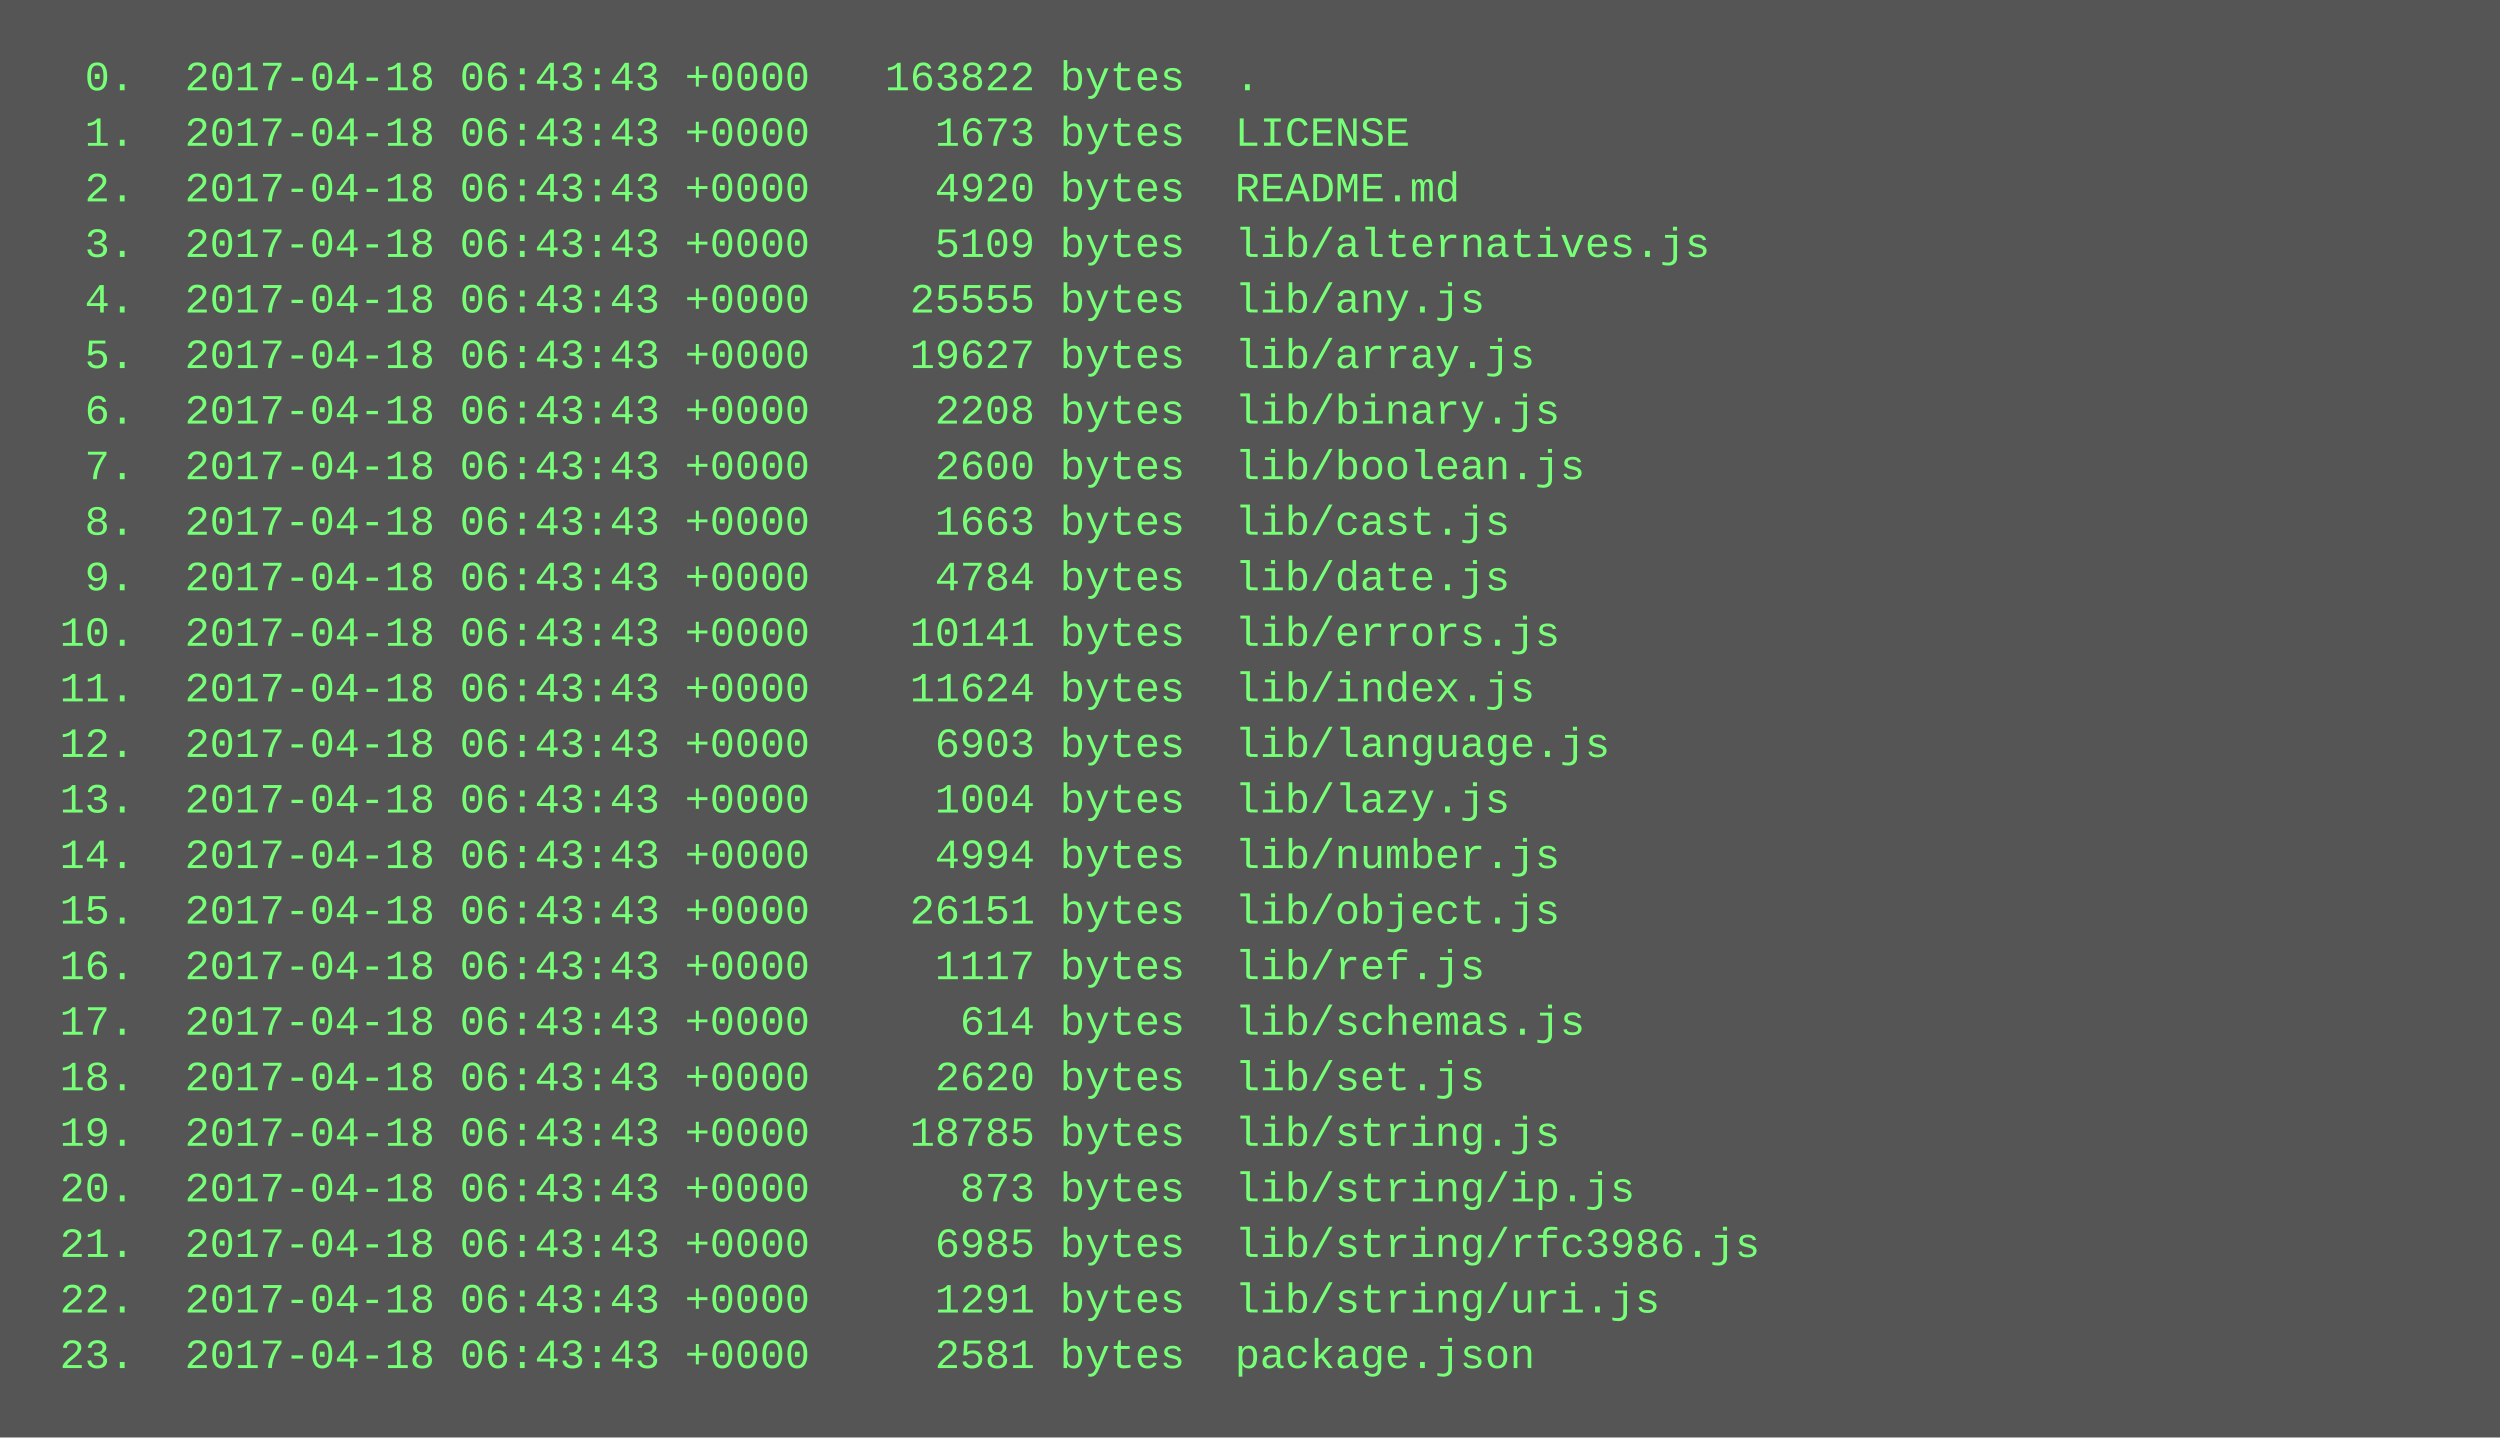
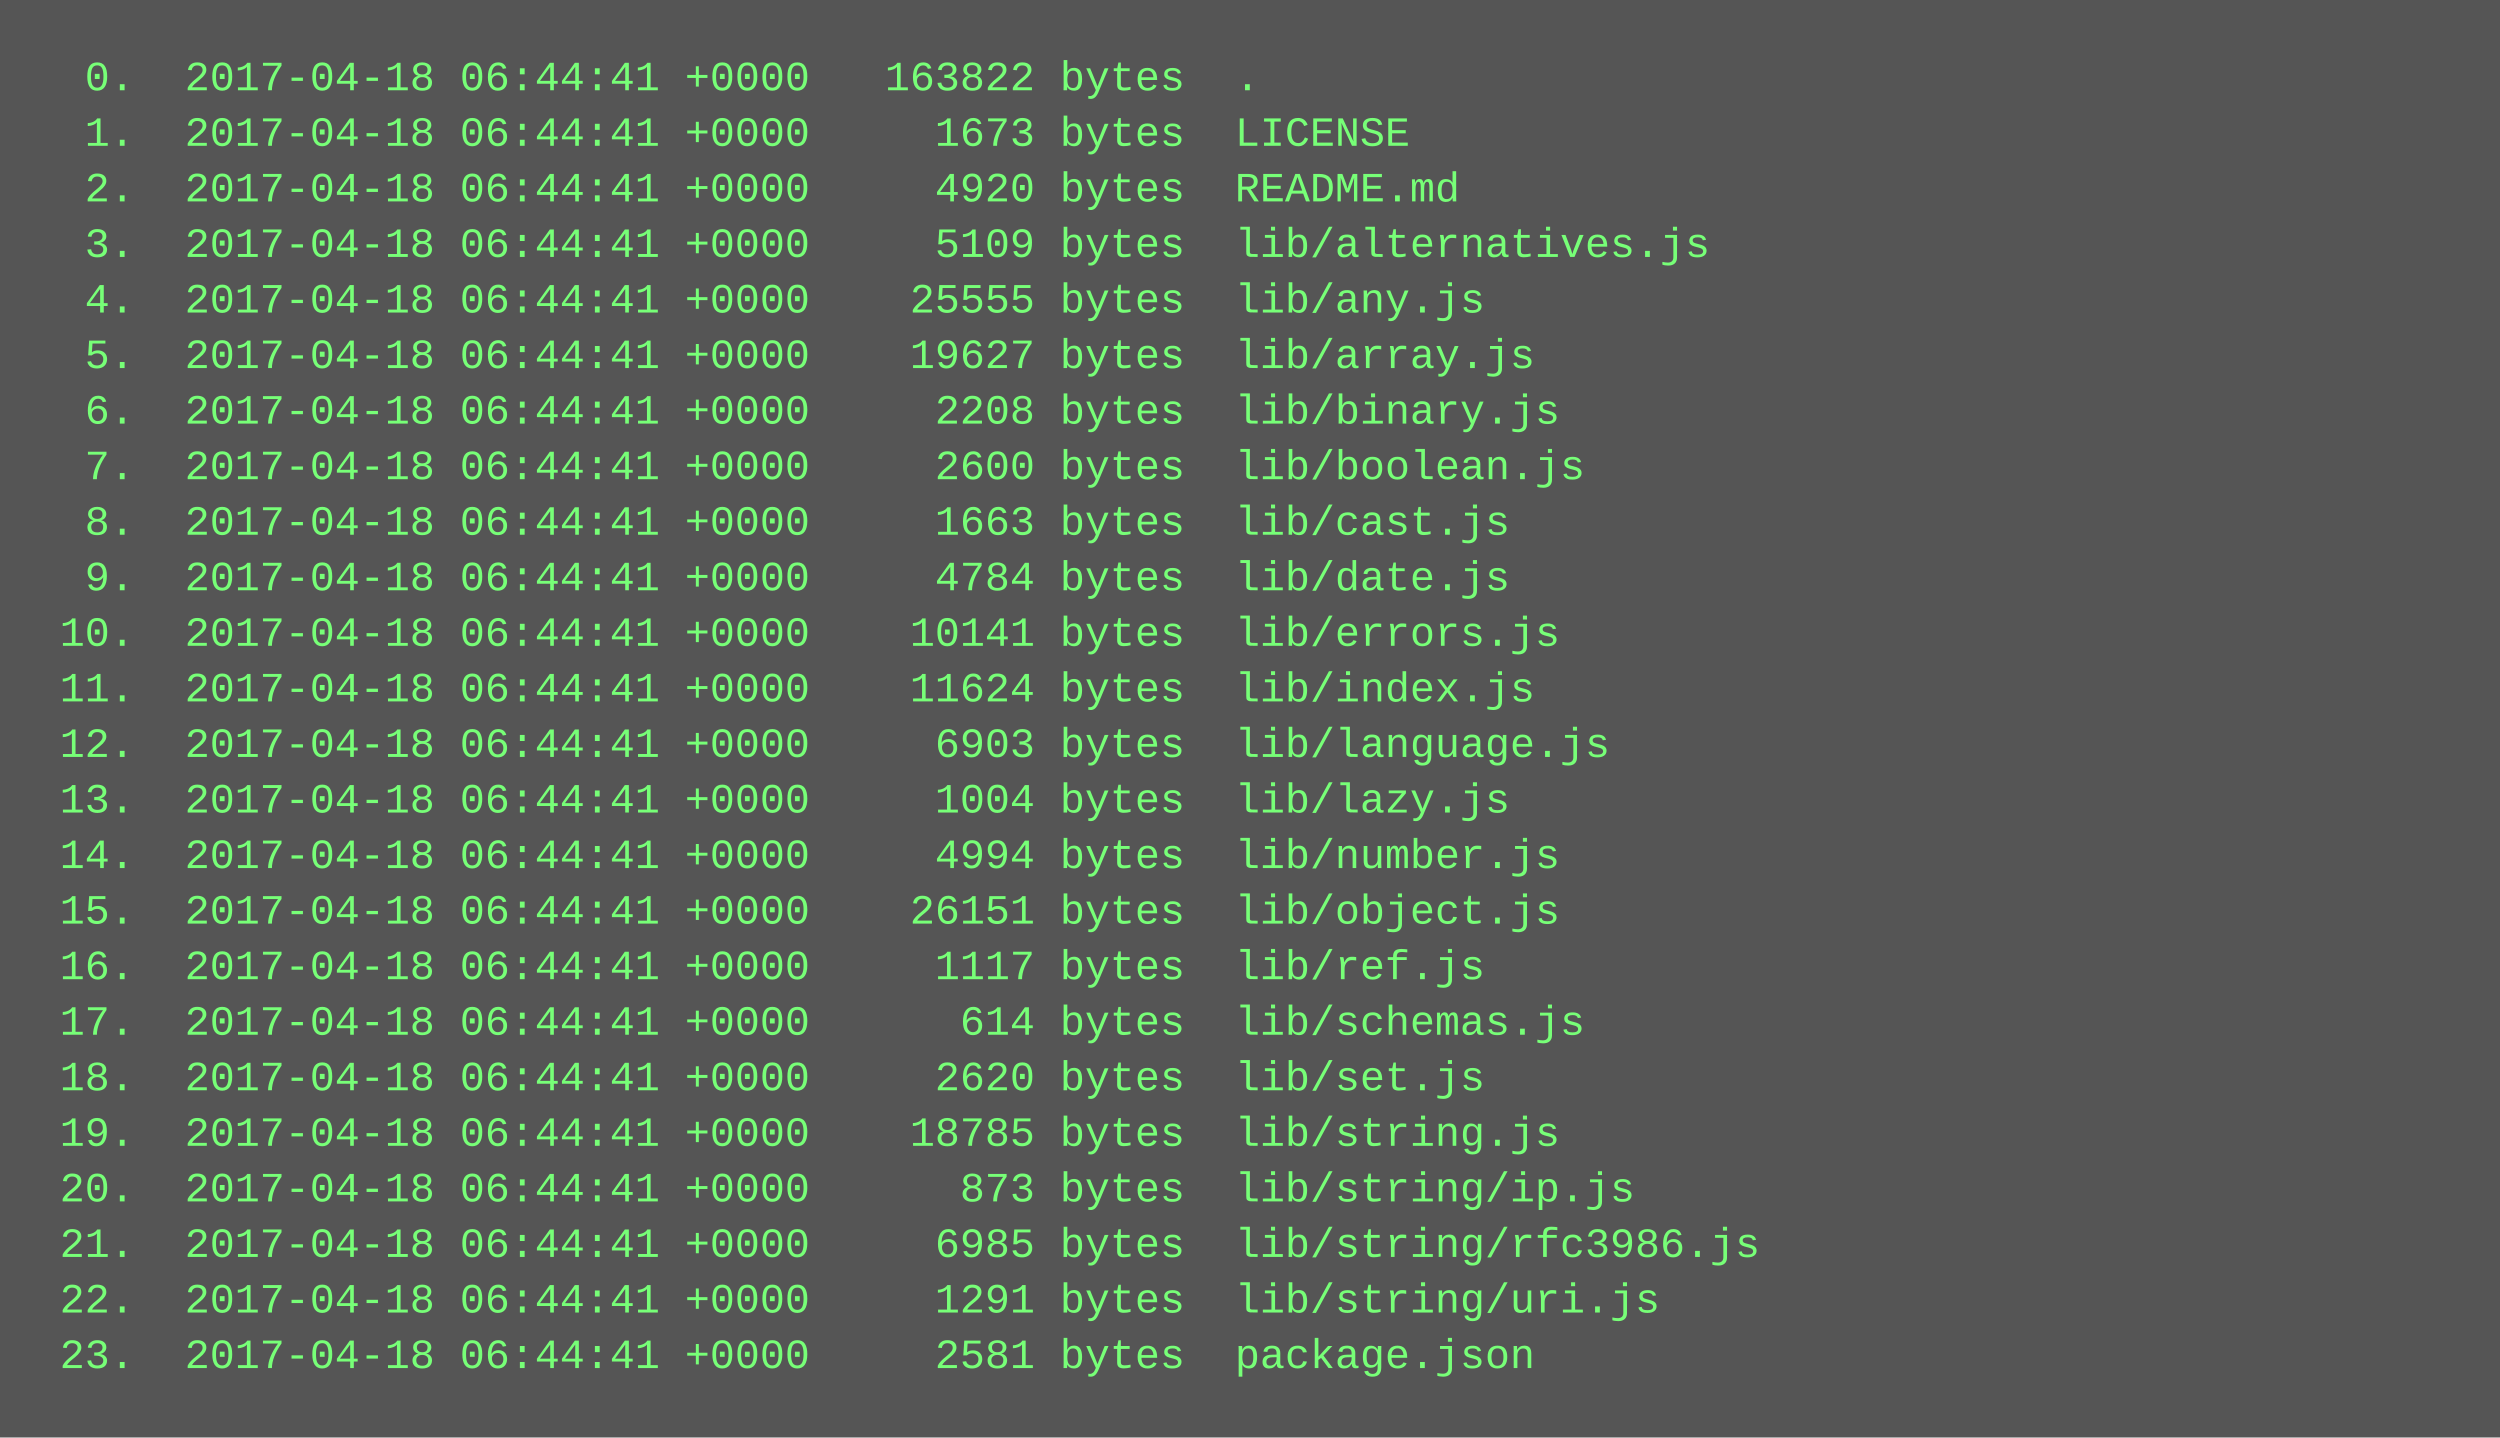
<svg xmlns="http://www.w3.org/2000/svg" height="414" width="720">
  <rect height="414" fill="#555" width="720" />
  <text fill="#7f7" font-family="Courier New" font-size="12" xml:space="preserve">
-     <tspan x="10" y="26">  0.  2017-04-18 06:43:43 +0000   163822 bytes  .</tspan>
-     <tspan x="10" y="42">  1.  2017-04-18 06:43:43 +0000     1673 bytes  LICENSE</tspan>
-     <tspan x="10" y="58">  2.  2017-04-18 06:43:43 +0000     4920 bytes  README.md</tspan>
-     <tspan x="10" y="74">  3.  2017-04-18 06:43:43 +0000     5109 bytes  lib/alternatives.js</tspan>
-     <tspan x="10" y="90">  4.  2017-04-18 06:43:43 +0000    25555 bytes  lib/any.js</tspan>
-     <tspan x="10" y="106">  5.  2017-04-18 06:43:43 +0000    19627 bytes  lib/array.js</tspan>
-     <tspan x="10" y="122">  6.  2017-04-18 06:43:43 +0000     2208 bytes  lib/binary.js</tspan>
-     <tspan x="10" y="138">  7.  2017-04-18 06:43:43 +0000     2600 bytes  lib/boolean.js</tspan>
-     <tspan x="10" y="154">  8.  2017-04-18 06:43:43 +0000     1663 bytes  lib/cast.js</tspan>
-     <tspan x="10" y="170">  9.  2017-04-18 06:43:43 +0000     4784 bytes  lib/date.js</tspan>
-     <tspan x="10" y="186"> 10.  2017-04-18 06:43:43 +0000    10141 bytes  lib/errors.js</tspan>
-     <tspan x="10" y="202"> 11.  2017-04-18 06:43:43 +0000    11624 bytes  lib/index.js</tspan>
-     <tspan x="10" y="218"> 12.  2017-04-18 06:43:43 +0000     6903 bytes  lib/language.js</tspan>
-     <tspan x="10" y="234"> 13.  2017-04-18 06:43:43 +0000     1004 bytes  lib/lazy.js</tspan>
-     <tspan x="10" y="250"> 14.  2017-04-18 06:43:43 +0000     4994 bytes  lib/number.js</tspan>
-     <tspan x="10" y="266"> 15.  2017-04-18 06:43:43 +0000    26151 bytes  lib/object.js</tspan>
-     <tspan x="10" y="282"> 16.  2017-04-18 06:43:43 +0000     1117 bytes  lib/ref.js</tspan>
-     <tspan x="10" y="298"> 17.  2017-04-18 06:43:43 +0000      614 bytes  lib/schemas.js</tspan>
-     <tspan x="10" y="314"> 18.  2017-04-18 06:43:43 +0000     2620 bytes  lib/set.js</tspan>
-     <tspan x="10" y="330"> 19.  2017-04-18 06:43:43 +0000    18785 bytes  lib/string.js</tspan>
-     <tspan x="10" y="346"> 20.  2017-04-18 06:43:43 +0000      873 bytes  lib/string/ip.js</tspan>
-     <tspan x="10" y="362"> 21.  2017-04-18 06:43:43 +0000     6985 bytes  lib/string/rfc3986.js</tspan>
-     <tspan x="10" y="378"> 22.  2017-04-18 06:43:43 +0000     1291 bytes  lib/string/uri.js</tspan>
-     <tspan x="10" y="394"> 23.  2017-04-18 06:43:43 +0000     2581 bytes  package.json</tspan>
+     <tspan x="10" y="26">  0.  2017-04-18 06:44:41 +0000   163822 bytes  .</tspan>
+     <tspan x="10" y="42">  1.  2017-04-18 06:44:41 +0000     1673 bytes  LICENSE</tspan>
+     <tspan x="10" y="58">  2.  2017-04-18 06:44:41 +0000     4920 bytes  README.md</tspan>
+     <tspan x="10" y="74">  3.  2017-04-18 06:44:41 +0000     5109 bytes  lib/alternatives.js</tspan>
+     <tspan x="10" y="90">  4.  2017-04-18 06:44:41 +0000    25555 bytes  lib/any.js</tspan>
+     <tspan x="10" y="106">  5.  2017-04-18 06:44:41 +0000    19627 bytes  lib/array.js</tspan>
+     <tspan x="10" y="122">  6.  2017-04-18 06:44:41 +0000     2208 bytes  lib/binary.js</tspan>
+     <tspan x="10" y="138">  7.  2017-04-18 06:44:41 +0000     2600 bytes  lib/boolean.js</tspan>
+     <tspan x="10" y="154">  8.  2017-04-18 06:44:41 +0000     1663 bytes  lib/cast.js</tspan>
+     <tspan x="10" y="170">  9.  2017-04-18 06:44:41 +0000     4784 bytes  lib/date.js</tspan>
+     <tspan x="10" y="186"> 10.  2017-04-18 06:44:41 +0000    10141 bytes  lib/errors.js</tspan>
+     <tspan x="10" y="202"> 11.  2017-04-18 06:44:41 +0000    11624 bytes  lib/index.js</tspan>
+     <tspan x="10" y="218"> 12.  2017-04-18 06:44:41 +0000     6903 bytes  lib/language.js</tspan>
+     <tspan x="10" y="234"> 13.  2017-04-18 06:44:41 +0000     1004 bytes  lib/lazy.js</tspan>
+     <tspan x="10" y="250"> 14.  2017-04-18 06:44:41 +0000     4994 bytes  lib/number.js</tspan>
+     <tspan x="10" y="266"> 15.  2017-04-18 06:44:41 +0000    26151 bytes  lib/object.js</tspan>
+     <tspan x="10" y="282"> 16.  2017-04-18 06:44:41 +0000     1117 bytes  lib/ref.js</tspan>
+     <tspan x="10" y="298"> 17.  2017-04-18 06:44:41 +0000      614 bytes  lib/schemas.js</tspan>
+     <tspan x="10" y="314"> 18.  2017-04-18 06:44:41 +0000     2620 bytes  lib/set.js</tspan>
+     <tspan x="10" y="330"> 19.  2017-04-18 06:44:41 +0000    18785 bytes  lib/string.js</tspan>
+     <tspan x="10" y="346"> 20.  2017-04-18 06:44:41 +0000      873 bytes  lib/string/ip.js</tspan>
+     <tspan x="10" y="362"> 21.  2017-04-18 06:44:41 +0000     6985 bytes  lib/string/rfc3986.js</tspan>
+     <tspan x="10" y="378"> 22.  2017-04-18 06:44:41 +0000     1291 bytes  lib/string/uri.js</tspan>
+     <tspan x="10" y="394"> 23.  2017-04-18 06:44:41 +0000     2581 bytes  package.json</tspan>
  </text>
</svg>
